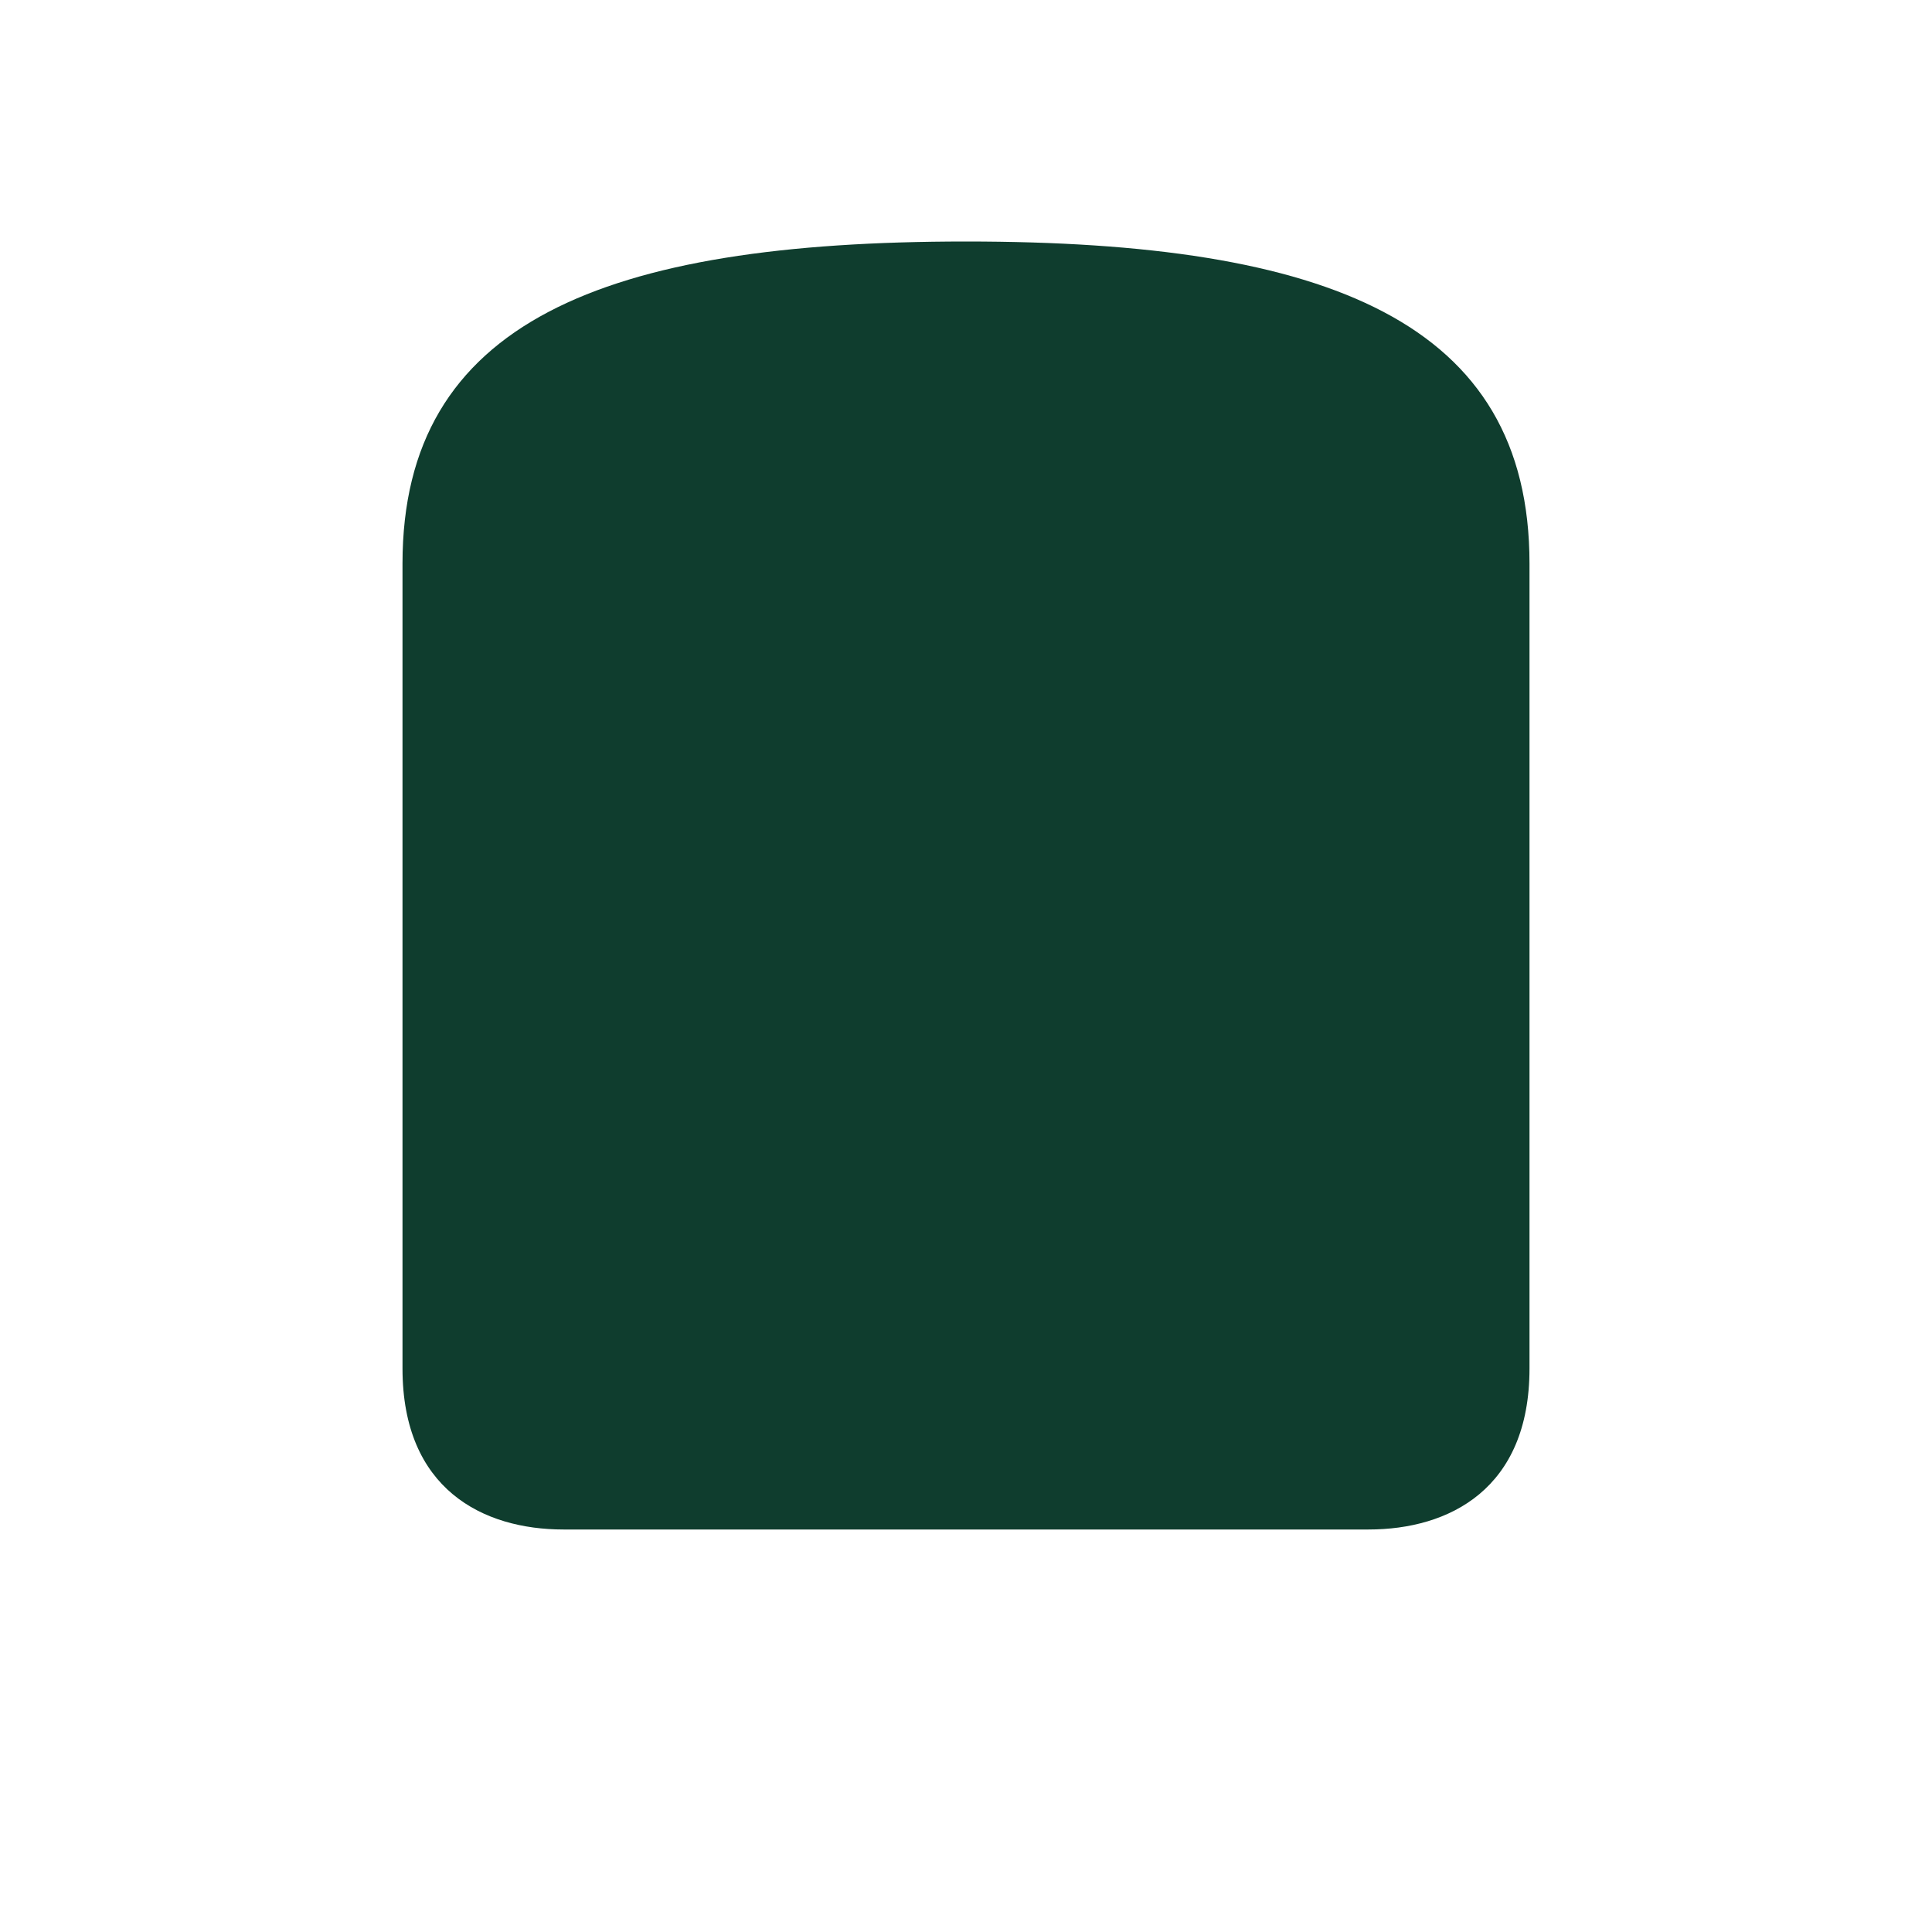
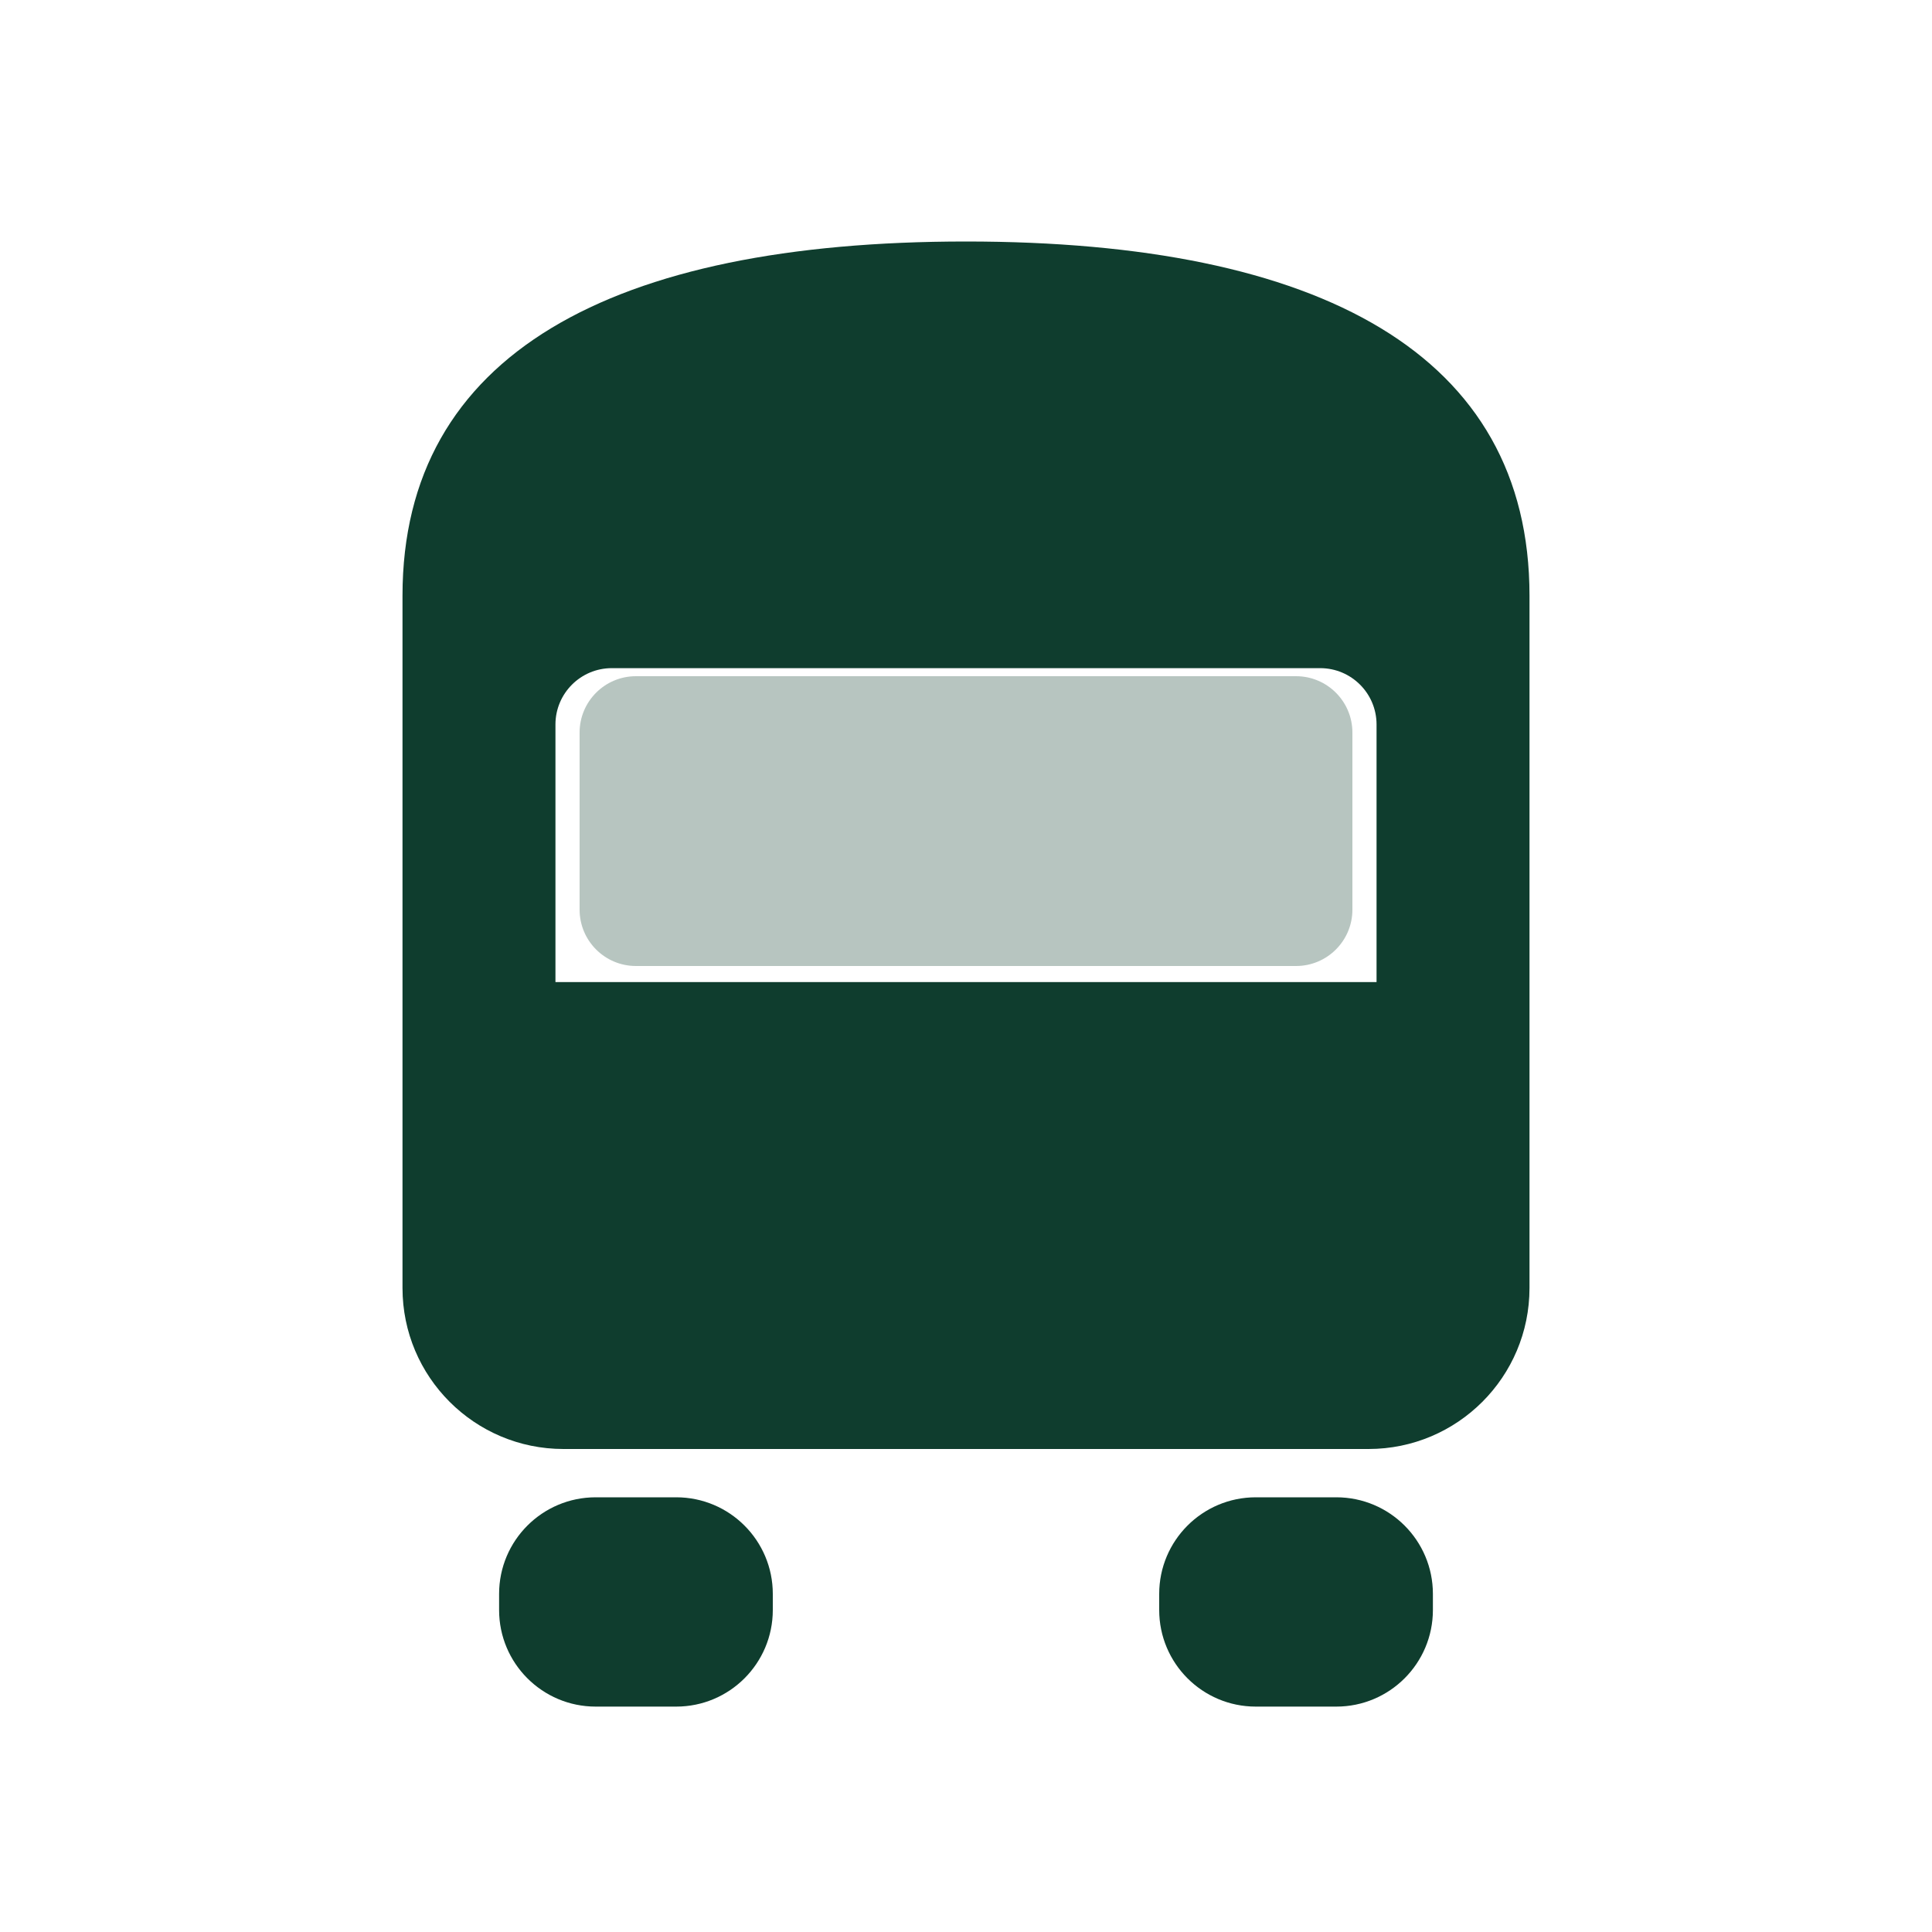
<svg xmlns="http://www.w3.org/2000/svg" width="24" height="24" viewBox="0 0 24 24" fill="none">
-   <path fill="#0F3D2E" d="M5 7c0-3 2.5-4 7-4s7 1 7 4v10c0 1.5-1 2-2 2H7c-1 0-2-.5-2-2V7Z" />
+   <path fill="#0F3D2E" fill-rule="evenodd" d="M5 7.4C5 4.4 7.6 3 12 3s7 1.4 7 4.4v8.6a2 2 0 0 1-2 2H7a2 2 0 0 1-2-2V7.4Zm2.6.9a.7.7 0 0 0-.7.7v3.2h10.2V9a.7.7 0 0 0-.7-.7H7.6Z" />
+   <rect x="7.2" y="8.4" width="9.6" height="3.6" rx="0.7" fill="#0F3D2E" fill-opacity="0.30" />
+   <rect x="6.2" y="18.6" width="3.4" height="2.6" rx="1.2" fill="#0F3D2E" />
+   <rect x="14.4" y="18.6" width="3.4" height="2.6" rx="1.2" fill="#0F3D2E" />
</svg>
